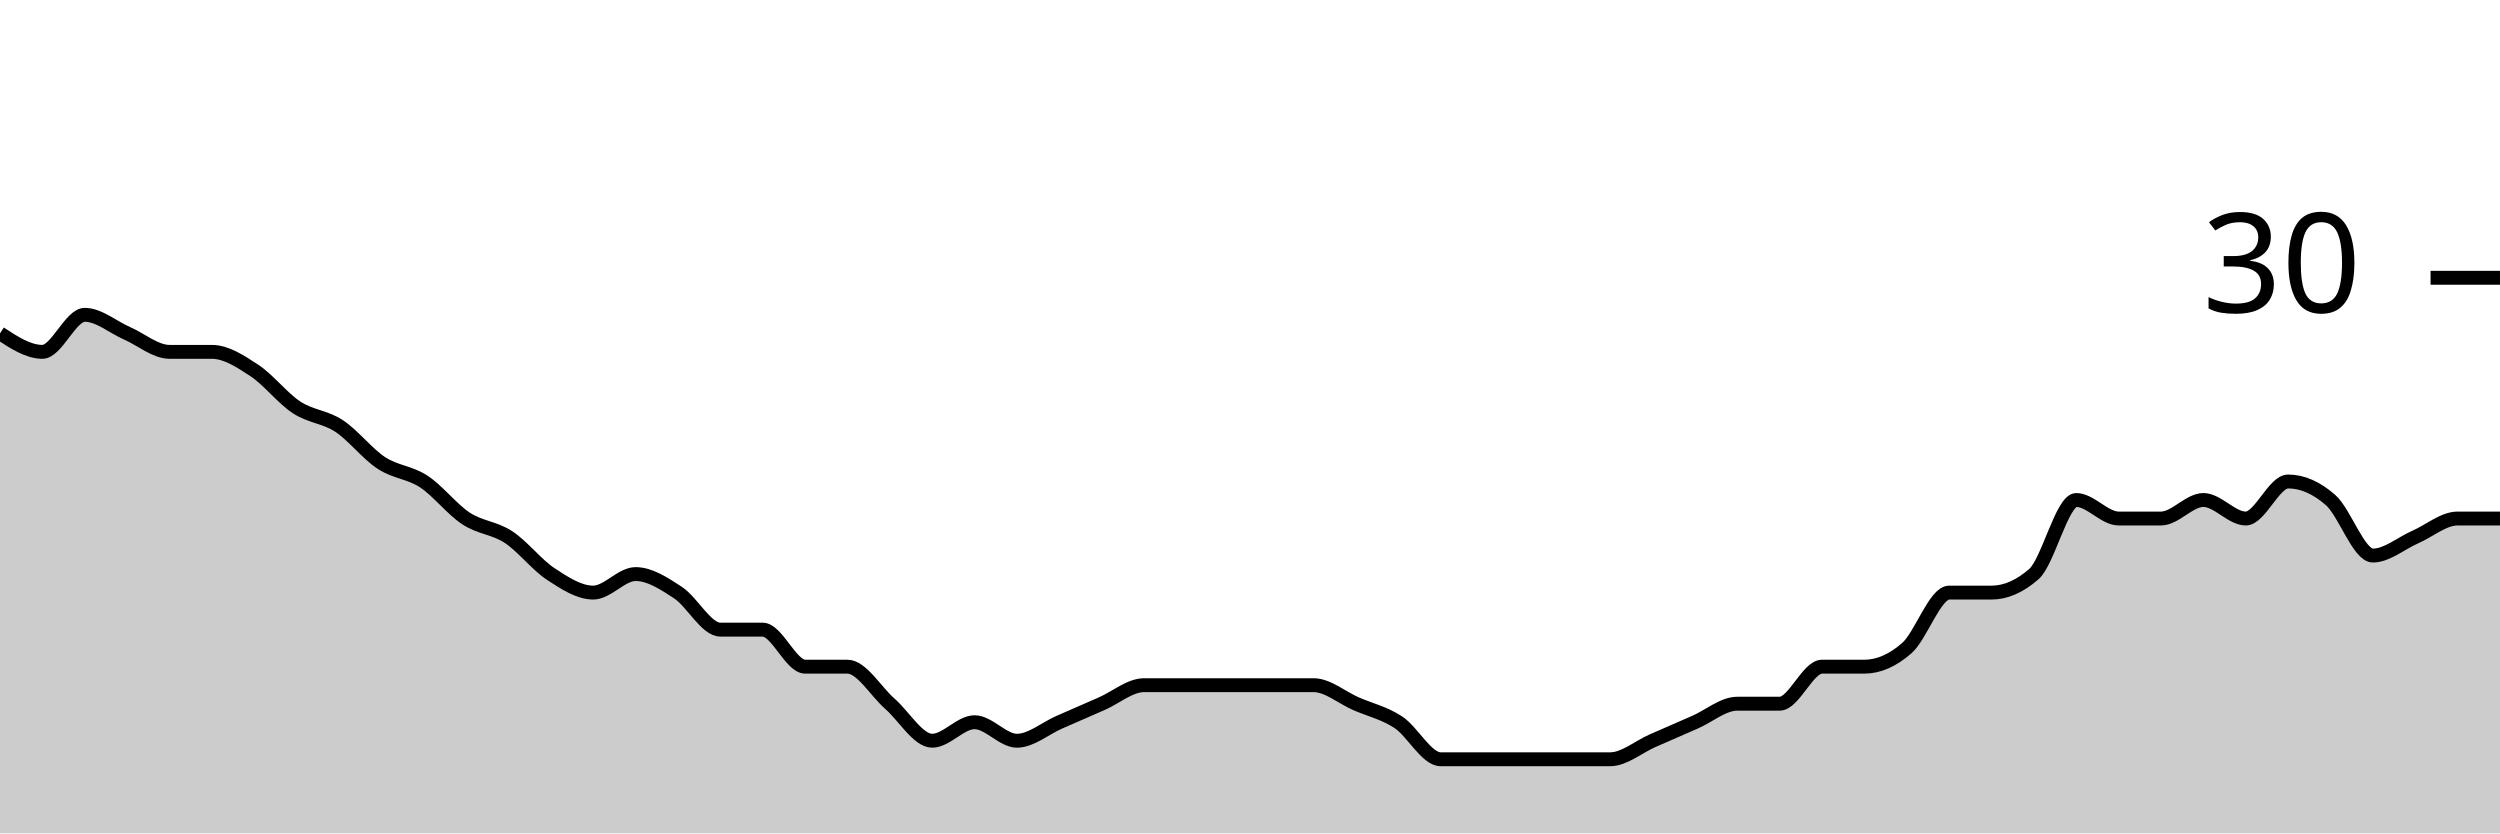
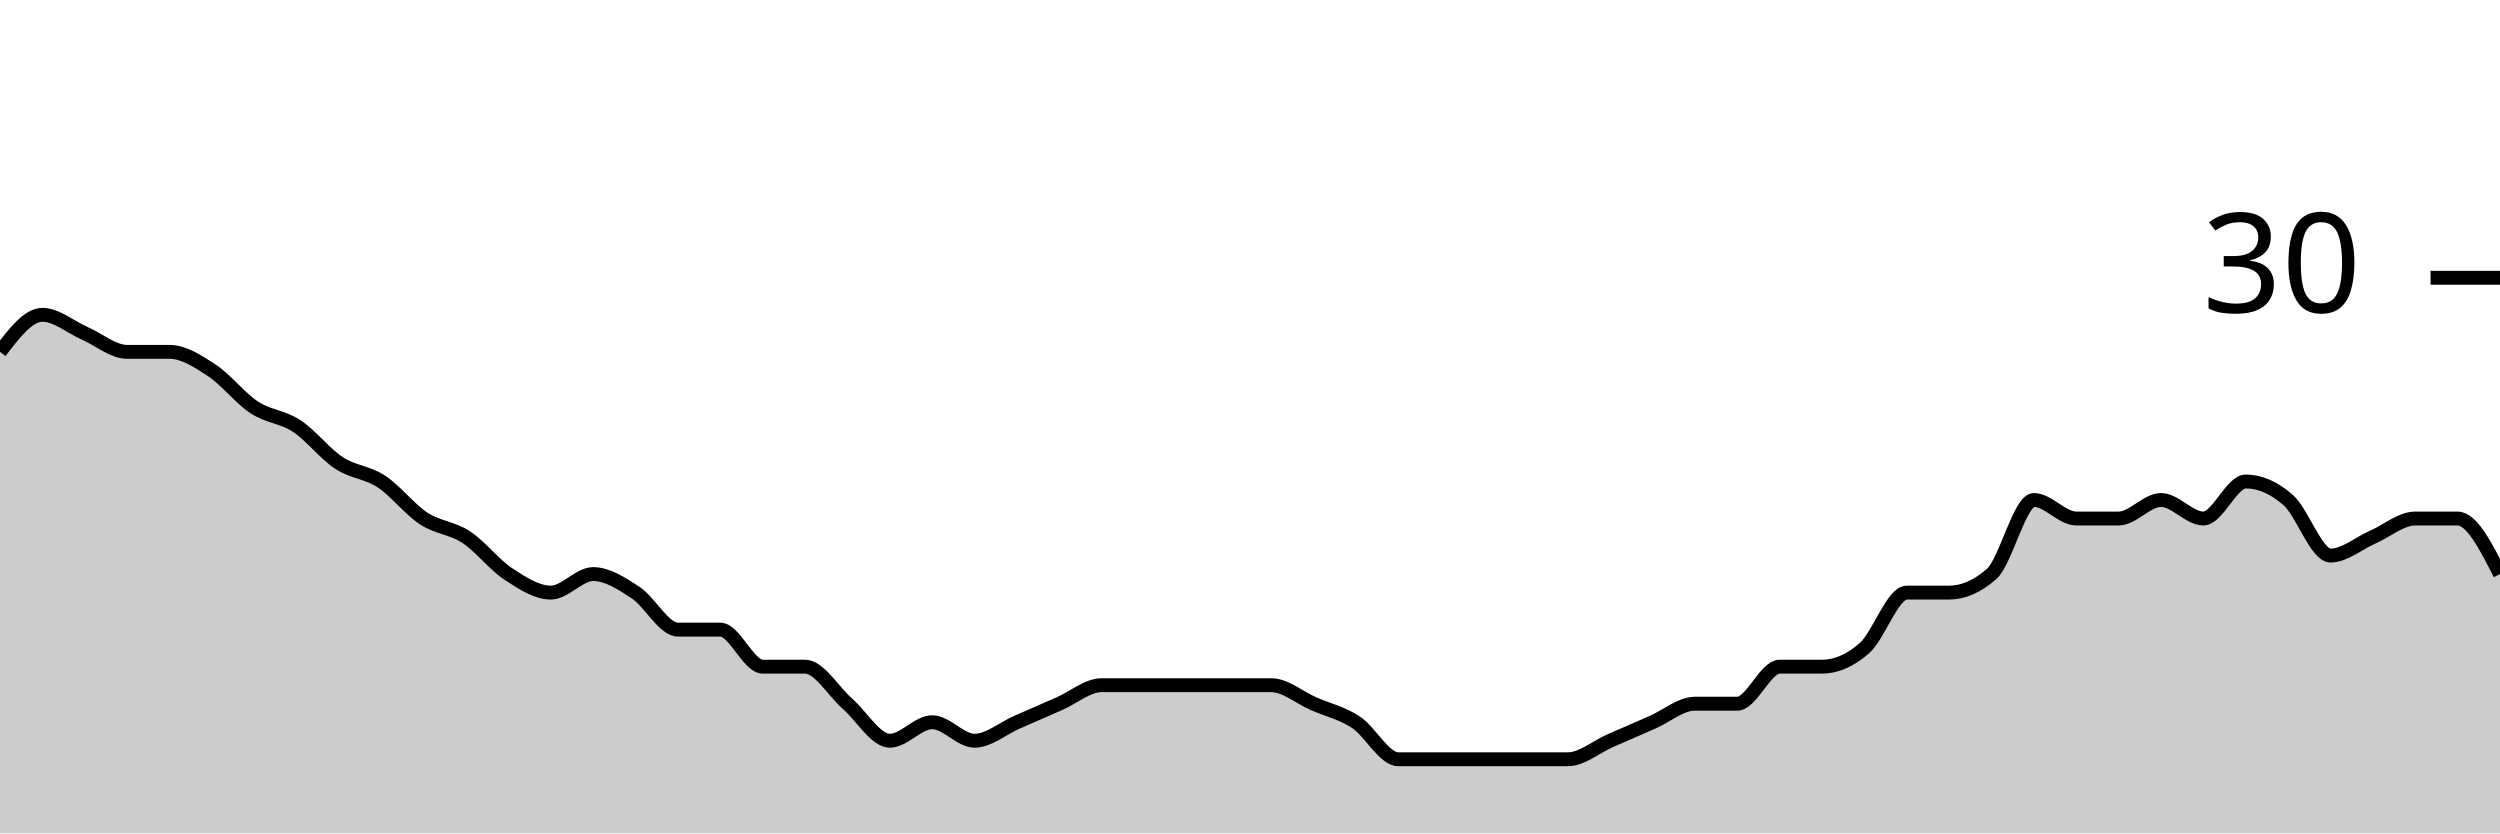
<svg xmlns="http://www.w3.org/2000/svg" viewBox="0 0 180 60">
  <g transform="translate(0,20)">
-     <path class="area" fill="rgba(0, 0, 0, 0.2)" d="M0,4C1.017,4.667,2.034,5.333,3.051,5.333C4.068,5.333,5.085,2.667,6.102,2.667C7.119,2.667,8.136,3.556,9.153,4C10.169,4.444,11.186,5.333,12.203,5.333C13.22,5.333,14.237,5.333,15.254,5.333C16.271,5.333,17.288,6,18.305,6.667C19.322,7.333,20.339,8.667,21.356,9.333C22.373,10,23.39,10,24.407,10.667C25.424,11.333,26.441,12.667,27.458,13.333C28.475,14,29.492,14,30.508,14.667C31.525,15.333,32.542,16.667,33.559,17.333C34.576,18,35.593,18,36.61,18.667C37.627,19.333,38.644,20.667,39.661,21.333C40.678,22,41.695,22.667,42.712,22.667C43.729,22.667,44.746,21.333,45.763,21.333C46.78,21.333,47.797,22,48.814,22.667C49.831,23.333,50.847,25.333,51.864,25.333C52.881,25.333,53.898,25.333,54.915,25.333C55.932,25.333,56.949,28,57.966,28C58.983,28,60,28,61.017,28C62.034,28,63.051,29.778,64.068,30.667C65.085,31.556,66.102,33.333,67.119,33.333C68.136,33.333,69.153,32,70.169,32C71.186,32,72.203,33.333,73.22,33.333C74.237,33.333,75.254,32.444,76.271,32C77.288,31.556,78.305,31.111,79.322,30.667C80.339,30.222,81.356,29.333,82.373,29.333C83.39,29.333,84.407,29.333,85.424,29.333C86.441,29.333,87.458,29.333,88.475,29.333C89.492,29.333,90.508,29.333,91.525,29.333C92.542,29.333,93.559,29.333,94.576,29.333C95.593,29.333,96.61,30.222,97.627,30.667C98.644,31.111,99.661,31.333,100.678,32C101.695,32.667,102.712,34.667,103.729,34.667C104.746,34.667,105.763,34.667,106.78,34.667C107.797,34.667,108.814,34.667,109.831,34.667C110.847,34.667,111.864,34.667,112.881,34.667C113.898,34.667,114.915,34.667,115.932,34.667C116.949,34.667,117.966,33.778,118.983,33.333C120,32.889,121.017,32.444,122.034,32C123.051,31.556,124.068,30.667,125.085,30.667C126.102,30.667,127.119,30.667,128.136,30.667C129.153,30.667,130.169,28,131.186,28C132.203,28,133.22,28,134.237,28C135.254,28,136.271,27.556,137.288,26.667C138.305,25.778,139.322,22.667,140.339,22.667C141.356,22.667,142.373,22.667,143.39,22.667C144.407,22.667,145.424,22.222,146.441,21.333C147.458,20.444,148.475,16,149.492,16C150.508,16,151.525,17.333,152.542,17.333C153.559,17.333,154.576,17.333,155.593,17.333C156.61,17.333,157.627,16,158.644,16C159.661,16,160.678,17.333,161.695,17.333C162.712,17.333,163.729,14.667,164.746,14.667C165.763,14.667,166.78,15.111,167.797,16C168.814,16.889,169.831,20,170.847,20C171.864,20,172.881,19.111,173.898,18.667C174.915,18.222,175.932,17.333,176.949,17.333C177.966,17.333,178.983,17.333,180,17.333L180,40C178.983,40,177.966,40,176.949,40C175.932,40,174.915,40,173.898,40C172.881,40,171.864,40,170.847,40C169.831,40,168.814,40,167.797,40C166.78,40,165.763,40,164.746,40C163.729,40,162.712,40,161.695,40C160.678,40,159.661,40,158.644,40C157.627,40,156.61,40,155.593,40C154.576,40,153.559,40,152.542,40C151.525,40,150.508,40,149.492,40C148.475,40,147.458,40,146.441,40C145.424,40,144.407,40,143.39,40C142.373,40,141.356,40,140.339,40C139.322,40,138.305,40,137.288,40C136.271,40,135.254,40,134.237,40C133.22,40,132.203,40,131.186,40C130.169,40,129.153,40,128.136,40C127.119,40,126.102,40,125.085,40C124.068,40,123.051,40,122.034,40C121.017,40,120,40,118.983,40C117.966,40,116.949,40,115.932,40C114.915,40,113.898,40,112.881,40C111.864,40,110.847,40,109.831,40C108.814,40,107.797,40,106.78,40C105.763,40,104.746,40,103.729,40C102.712,40,101.695,40,100.678,40C99.661,40,98.644,40,97.627,40C96.61,40,95.593,40,94.576,40C93.559,40,92.542,40,91.525,40C90.508,40,89.492,40,88.475,40C87.458,40,86.441,40,85.424,40C84.407,40,83.39,40,82.373,40C81.356,40,80.339,40,79.322,40C78.305,40,77.288,40,76.271,40C75.254,40,74.237,40,73.22,40C72.203,40,71.186,40,70.169,40C69.153,40,68.136,40,67.119,40C66.102,40,65.085,40,64.068,40C63.051,40,62.034,40,61.017,40C60,40,58.983,40,57.966,40C56.949,40,55.932,40,54.915,40C53.898,40,52.881,40,51.864,40C50.847,40,49.831,40,48.814,40C47.797,40,46.78,40,45.763,40C44.746,40,43.729,40,42.712,40C41.695,40,40.678,40,39.661,40C38.644,40,37.627,40,36.61,40C35.593,40,34.576,40,33.559,40C32.542,40,31.525,40,30.508,40C29.492,40,28.475,40,27.458,40C26.441,40,25.424,40,24.407,40C23.39,40,22.373,40,21.356,40C20.339,40,19.322,40,18.305,40C17.288,40,16.271,40,15.254,40C14.237,40,13.22,40,12.203,40C11.186,40,10.169,40,9.153,40C8.136,40,7.119,40,6.102,40C5.085,40,4.068,40,3.051,40C2.034,40,1.017,40,0,40Z" />
-     <path class="line" stroke="black" fill="none" d="M0,4C1.017,4.667,2.034,5.333,3.051,5.333C4.068,5.333,5.085,2.667,6.102,2.667C7.119,2.667,8.136,3.556,9.153,4C10.169,4.444,11.186,5.333,12.203,5.333C13.22,5.333,14.237,5.333,15.254,5.333C16.271,5.333,17.288,6,18.305,6.667C19.322,7.333,20.339,8.667,21.356,9.333C22.373,10,23.39,10,24.407,10.667C25.424,11.333,26.441,12.667,27.458,13.333C28.475,14,29.492,14,30.508,14.667C31.525,15.333,32.542,16.667,33.559,17.333C34.576,18,35.593,18,36.61,18.667C37.627,19.333,38.644,20.667,39.661,21.333C40.678,22,41.695,22.667,42.712,22.667C43.729,22.667,44.746,21.333,45.763,21.333C46.78,21.333,47.797,22,48.814,22.667C49.831,23.333,50.847,25.333,51.864,25.333C52.881,25.333,53.898,25.333,54.915,25.333C55.932,25.333,56.949,28,57.966,28C58.983,28,60,28,61.017,28C62.034,28,63.051,29.778,64.068,30.667C65.085,31.556,66.102,33.333,67.119,33.333C68.136,33.333,69.153,32,70.169,32C71.186,32,72.203,33.333,73.22,33.333C74.237,33.333,75.254,32.444,76.271,32C77.288,31.556,78.305,31.111,79.322,30.667C80.339,30.222,81.356,29.333,82.373,29.333C83.39,29.333,84.407,29.333,85.424,29.333C86.441,29.333,87.458,29.333,88.475,29.333C89.492,29.333,90.508,29.333,91.525,29.333C92.542,29.333,93.559,29.333,94.576,29.333C95.593,29.333,96.61,30.222,97.627,30.667C98.644,31.111,99.661,31.333,100.678,32C101.695,32.667,102.712,34.667,103.729,34.667C104.746,34.667,105.763,34.667,106.78,34.667C107.797,34.667,108.814,34.667,109.831,34.667C110.847,34.667,111.864,34.667,112.881,34.667C113.898,34.667,114.915,34.667,115.932,34.667C116.949,34.667,117.966,33.778,118.983,33.333C120,32.889,121.017,32.444,122.034,32C123.051,31.556,124.068,30.667,125.085,30.667C126.102,30.667,127.119,30.667,128.136,30.667C129.153,30.667,130.169,28,131.186,28C132.203,28,133.22,28,134.237,28C135.254,28,136.271,27.556,137.288,26.667C138.305,25.778,139.322,22.667,140.339,22.667C141.356,22.667,142.373,22.667,143.39,22.667C144.407,22.667,145.424,22.222,146.441,21.333C147.458,20.444,148.475,16,149.492,16C150.508,16,151.525,17.333,152.542,17.333C153.559,17.333,154.576,17.333,155.593,17.333C156.61,17.333,157.627,16,158.644,16C159.661,16,160.678,17.333,161.695,17.333C162.712,17.333,163.729,14.667,164.746,14.667C165.763,14.667,166.78,15.111,167.797,16C168.814,16.889,169.831,20,170.847,20C171.864,20,172.881,19.111,173.898,18.667C174.915,18.222,175.932,17.333,176.949,17.333C177.966,17.333,178.983,17.333,180,17.333" />
+     <path class="area" fill="rgba(0, 0, 0, 0.2)" d="M0,5.333C1.017,4,2.034,2.667,3.051,2.667C4.068,2.667,5.085,3.556,6.102,4C7.119,4.444,8.136,5.333,9.153,5.333C10.169,5.333,11.186,5.333,12.203,5.333C13.22,5.333,14.237,6,15.254,6.667C16.271,7.333,17.288,8.667,18.305,9.333C19.322,10,20.339,10,21.356,10.667C22.373,11.333,23.39,12.667,24.407,13.333C25.424,14,26.441,14,27.458,14.667C28.475,15.333,29.492,16.667,30.508,17.333C31.525,18,32.542,18,33.559,18.667C34.576,19.333,35.593,20.667,36.61,21.333C37.627,22,38.644,22.667,39.661,22.667C40.678,22.667,41.695,21.333,42.712,21.333C43.729,21.333,44.746,22,45.763,22.667C46.78,23.333,47.797,25.333,48.814,25.333C49.831,25.333,50.847,25.333,51.864,25.333C52.881,25.333,53.898,28,54.915,28C55.932,28,56.949,28,57.966,28C58.983,28,60,29.778,61.017,30.667C62.034,31.556,63.051,33.333,64.068,33.333C65.085,33.333,66.102,32,67.119,32C68.136,32,69.153,33.333,70.169,33.333C71.186,33.333,72.203,32.444,73.22,32C74.237,31.556,75.254,31.111,76.271,30.667C77.288,30.222,78.305,29.333,79.322,29.333C80.339,29.333,81.356,29.333,82.373,29.333C83.39,29.333,84.407,29.333,85.424,29.333C86.441,29.333,87.458,29.333,88.475,29.333C89.492,29.333,90.508,29.333,91.525,29.333C92.542,29.333,93.559,30.222,94.576,30.667C95.593,31.111,96.61,31.333,97.627,32C98.644,32.667,99.661,34.667,100.678,34.667C101.695,34.667,102.712,34.667,103.729,34.667C104.746,34.667,105.763,34.667,106.78,34.667C107.797,34.667,108.814,34.667,109.831,34.667C110.847,34.667,111.864,34.667,112.881,34.667C113.898,34.667,114.915,33.778,115.932,33.333C116.949,32.889,117.966,32.444,118.983,32C120,31.556,121.017,30.667,122.034,30.667C123.051,30.667,124.068,30.667,125.085,30.667C126.102,30.667,127.119,28,128.136,28C129.153,28,130.169,28,131.186,28C132.203,28,133.22,27.556,134.237,26.667C135.254,25.778,136.271,22.667,137.288,22.667C138.305,22.667,139.322,22.667,140.339,22.667C141.356,22.667,142.373,22.222,143.39,21.333C144.407,20.444,145.424,16,146.441,16C147.458,16,148.475,17.333,149.492,17.333C150.508,17.333,151.525,17.333,152.542,17.333C153.559,17.333,154.576,16,155.593,16C156.61,16,157.627,17.333,158.644,17.333C159.661,17.333,160.678,14.667,161.695,14.667C162.712,14.667,163.729,15.111,164.746,16C165.763,16.889,166.78,20,167.797,20C168.814,20,169.831,19.111,170.847,18.667C171.864,18.222,172.881,17.333,173.898,17.333C174.915,17.333,175.932,17.333,176.949,17.333C177.966,17.333,178.983,19.333,180,21.333L180,40C178.983,40,177.966,40,176.949,40C175.932,40,174.915,40,173.898,40C172.881,40,171.864,40,170.847,40C169.831,40,168.814,40,167.797,40C166.78,40,165.763,40,164.746,40C163.729,40,162.712,40,161.695,40C160.678,40,159.661,40,158.644,40C157.627,40,156.61,40,155.593,40C154.576,40,153.559,40,152.542,40C151.525,40,150.508,40,149.492,40C148.475,40,147.458,40,146.441,40C145.424,40,144.407,40,143.39,40C142.373,40,141.356,40,140.339,40C139.322,40,138.305,40,137.288,40C136.271,40,135.254,40,134.237,40C133.22,40,132.203,40,131.186,40C130.169,40,129.153,40,128.136,40C127.119,40,126.102,40,125.085,40C124.068,40,123.051,40,122.034,40C121.017,40,120,40,118.983,40C117.966,40,116.949,40,115.932,40C114.915,40,113.898,40,112.881,40C111.864,40,110.847,40,109.831,40C108.814,40,107.797,40,106.78,40C105.763,40,104.746,40,103.729,40C102.712,40,101.695,40,100.678,40C99.661,40,98.644,40,97.627,40C96.61,40,95.593,40,94.576,40C93.559,40,92.542,40,91.525,40C90.508,40,89.492,40,88.475,40C87.458,40,86.441,40,85.424,40C84.407,40,83.39,40,82.373,40C81.356,40,80.339,40,79.322,40C78.305,40,77.288,40,76.271,40C75.254,40,74.237,40,73.22,40C72.203,40,71.186,40,70.169,40C69.153,40,68.136,40,67.119,40C66.102,40,65.085,40,64.068,40C63.051,40,62.034,40,61.017,40C60,40,58.983,40,57.966,40C56.949,40,55.932,40,54.915,40C53.898,40,52.881,40,51.864,40C50.847,40,49.831,40,48.814,40C47.797,40,46.78,40,45.763,40C44.746,40,43.729,40,42.712,40C41.695,40,40.678,40,39.661,40C38.644,40,37.627,40,36.61,40C35.593,40,34.576,40,33.559,40C32.542,40,31.525,40,30.508,40C29.492,40,28.475,40,27.458,40C26.441,40,25.424,40,24.407,40C23.39,40,22.373,40,21.356,40C20.339,40,19.322,40,18.305,40C17.288,40,16.271,40,15.254,40C14.237,40,13.22,40,12.203,40C11.186,40,10.169,40,9.153,40C8.136,40,7.119,40,6.102,40C5.085,40,4.068,40,3.051,40C2.034,40,1.017,40,0,40Z" />
+     <path class="line" stroke="black" fill="none" d="M0,5.333C1.017,4,2.034,2.667,3.051,2.667C4.068,2.667,5.085,3.556,6.102,4C7.119,4.444,8.136,5.333,9.153,5.333C10.169,5.333,11.186,5.333,12.203,5.333C13.22,5.333,14.237,6,15.254,6.667C16.271,7.333,17.288,8.667,18.305,9.333C19.322,10,20.339,10,21.356,10.667C22.373,11.333,23.39,12.667,24.407,13.333C25.424,14,26.441,14,27.458,14.667C28.475,15.333,29.492,16.667,30.508,17.333C31.525,18,32.542,18,33.559,18.667C34.576,19.333,35.593,20.667,36.61,21.333C37.627,22,38.644,22.667,39.661,22.667C40.678,22.667,41.695,21.333,42.712,21.333C43.729,21.333,44.746,22,45.763,22.667C46.78,23.333,47.797,25.333,48.814,25.333C49.831,25.333,50.847,25.333,51.864,25.333C52.881,25.333,53.898,28,54.915,28C55.932,28,56.949,28,57.966,28C58.983,28,60,29.778,61.017,30.667C62.034,31.556,63.051,33.333,64.068,33.333C65.085,33.333,66.102,32,67.119,32C68.136,32,69.153,33.333,70.169,33.333C71.186,33.333,72.203,32.444,73.22,32C74.237,31.556,75.254,31.111,76.271,30.667C77.288,30.222,78.305,29.333,79.322,29.333C80.339,29.333,81.356,29.333,82.373,29.333C83.39,29.333,84.407,29.333,85.424,29.333C86.441,29.333,87.458,29.333,88.475,29.333C89.492,29.333,90.508,29.333,91.525,29.333C92.542,29.333,93.559,30.222,94.576,30.667C95.593,31.111,96.61,31.333,97.627,32C98.644,32.667,99.661,34.667,100.678,34.667C101.695,34.667,102.712,34.667,103.729,34.667C104.746,34.667,105.763,34.667,106.78,34.667C107.797,34.667,108.814,34.667,109.831,34.667C110.847,34.667,111.864,34.667,112.881,34.667C113.898,34.667,114.915,33.778,115.932,33.333C116.949,32.889,117.966,32.444,118.983,32C120,31.556,121.017,30.667,122.034,30.667C123.051,30.667,124.068,30.667,125.085,30.667C126.102,30.667,127.119,28,128.136,28C129.153,28,130.169,28,131.186,28C132.203,28,133.22,27.556,134.237,26.667C135.254,25.778,136.271,22.667,137.288,22.667C138.305,22.667,139.322,22.667,140.339,22.667C141.356,22.667,142.373,22.222,143.39,21.333C144.407,20.444,145.424,16,146.441,16C147.458,16,148.475,17.333,149.492,17.333C150.508,17.333,151.525,17.333,152.542,17.333C153.559,17.333,154.576,16,155.593,16C156.61,16,157.627,17.333,158.644,17.333C159.661,17.333,160.678,14.667,161.695,14.667C162.712,14.667,163.729,15.111,164.746,16C165.763,16.889,166.78,20,167.797,20C168.814,20,169.831,19.111,170.847,18.667C171.864,18.222,172.881,17.333,173.898,17.333C174.915,17.333,175.932,17.333,176.949,17.333C177.966,17.333,178.983,19.333,180,21.333" />
    <path class="axis-ceiling" stroke-width="1" stroke="black" fill="none" d="M175,0L180,0" />
    <text class="axis-ceiling-label" font-family="sans-serif" text-anchor="end" font-size="10px" x="170" y="2.5">30</text>
  </g>
</svg>
